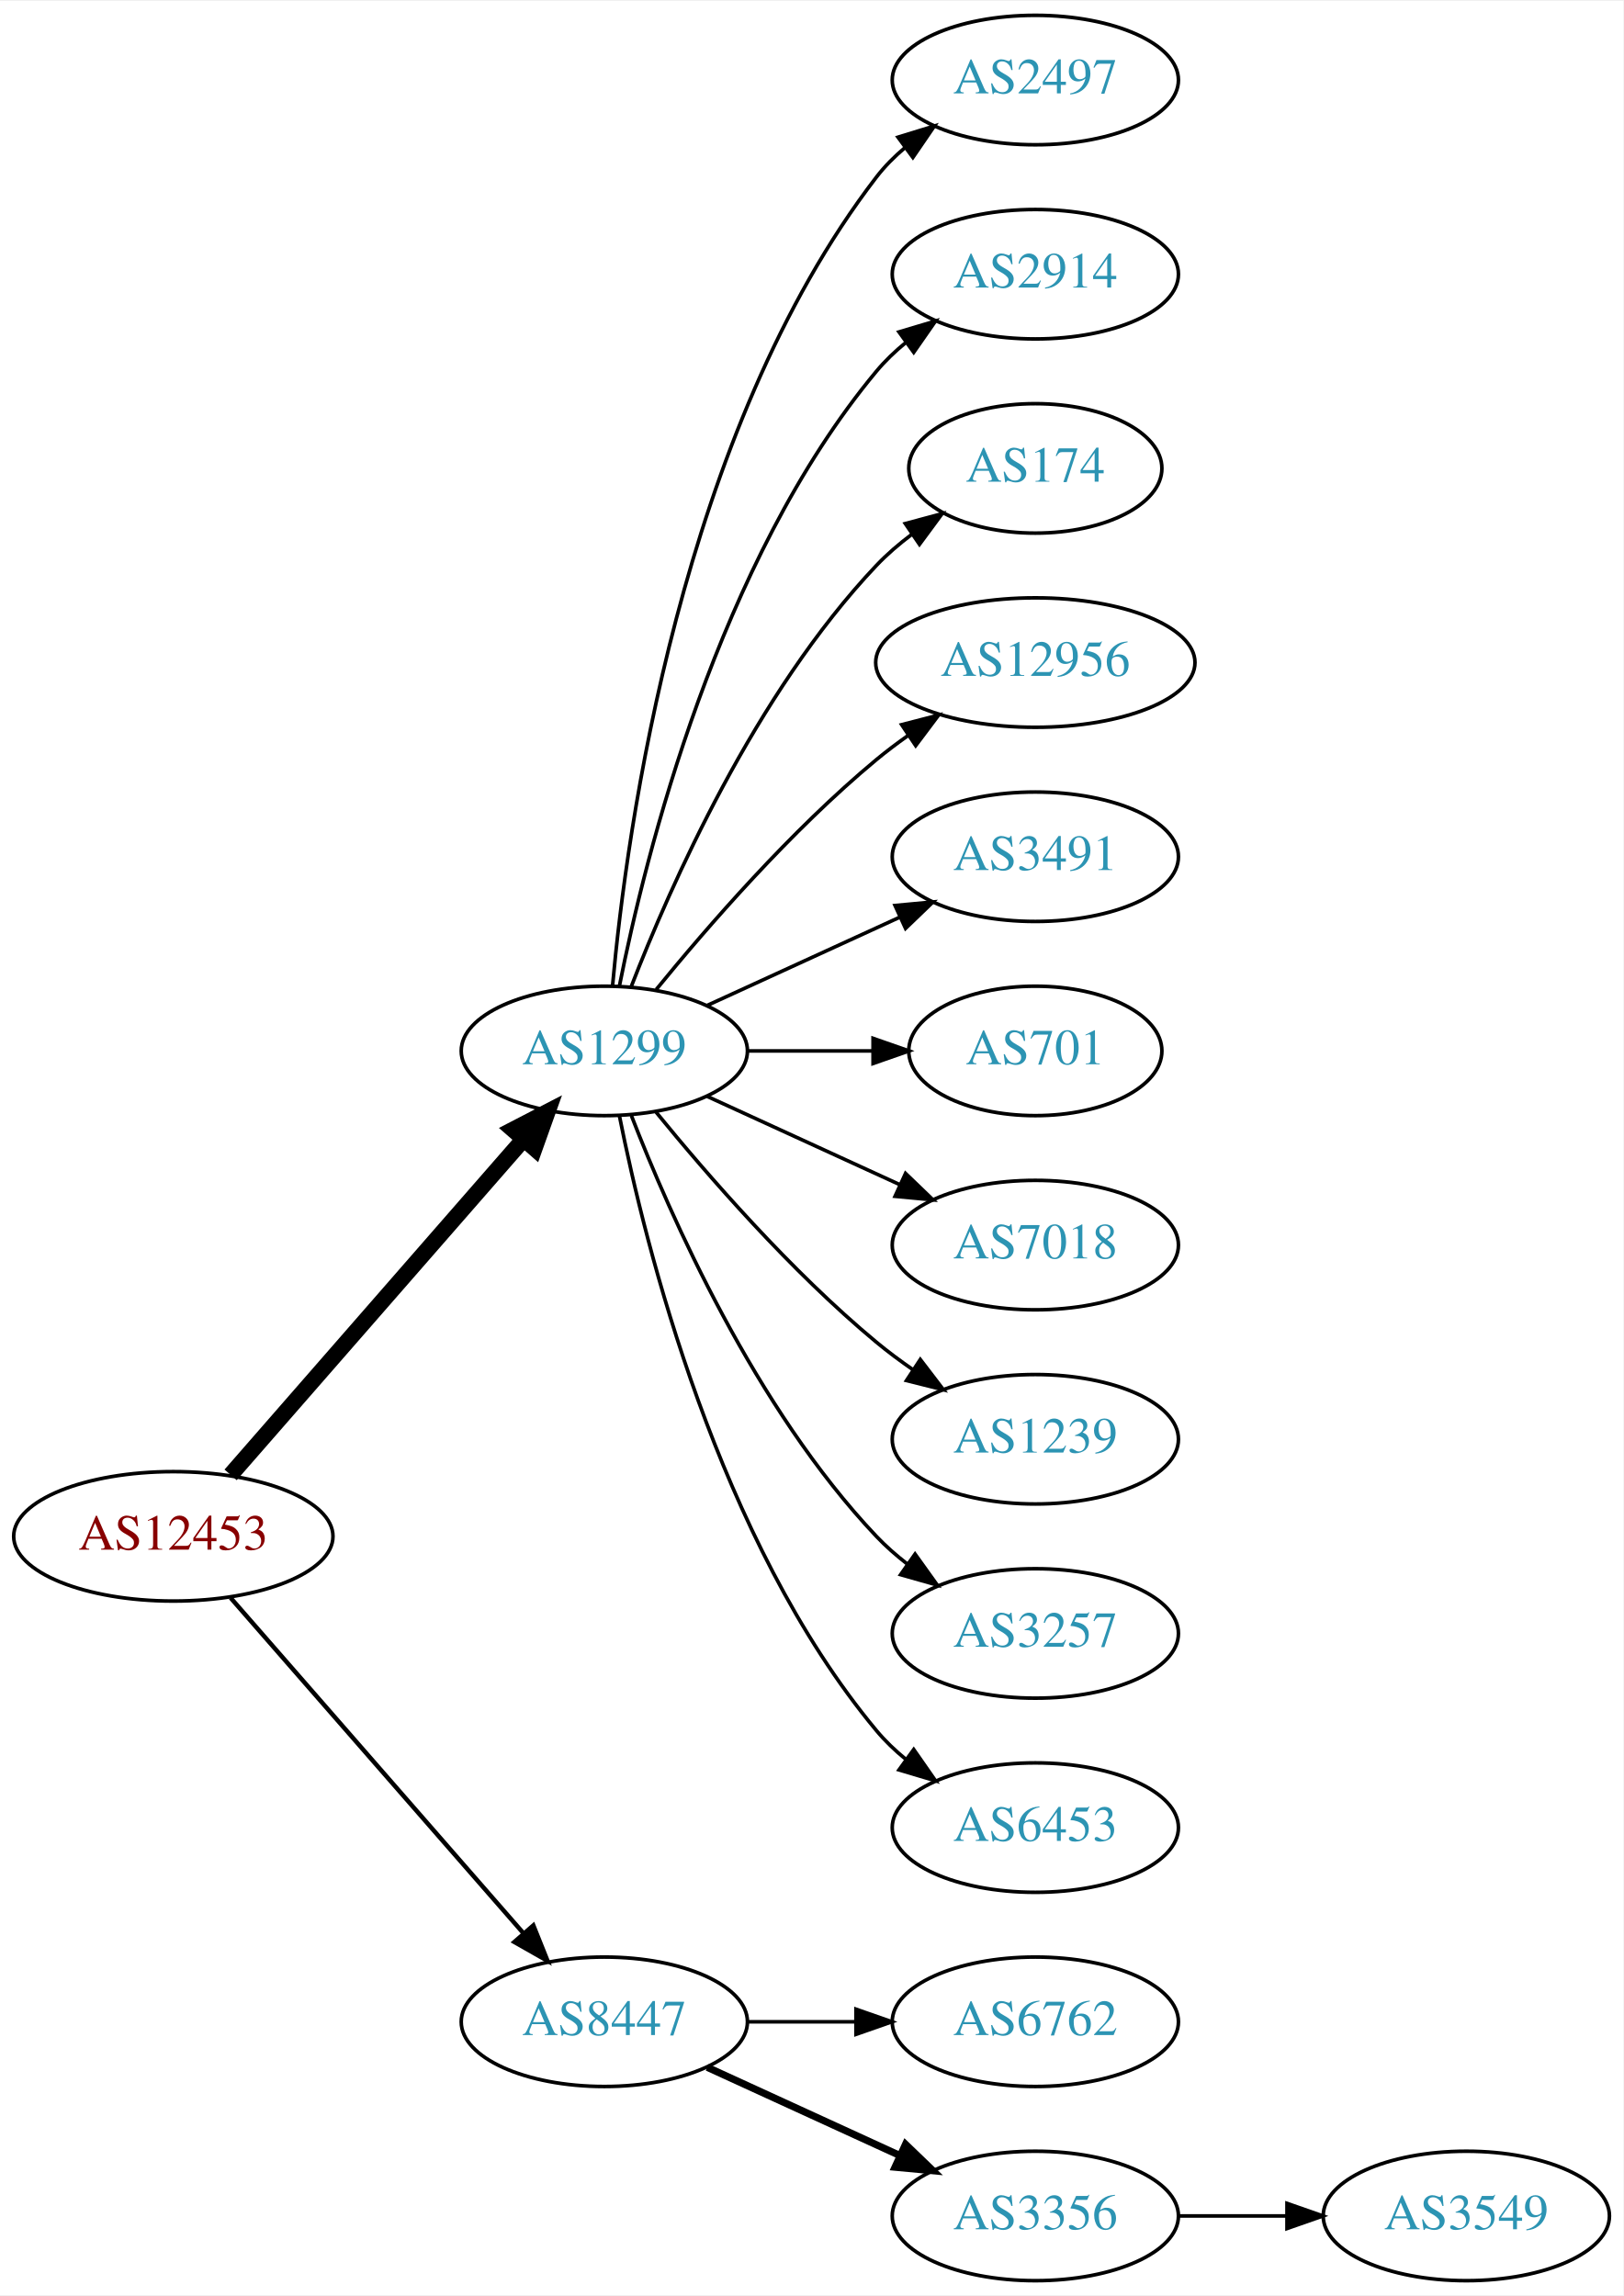
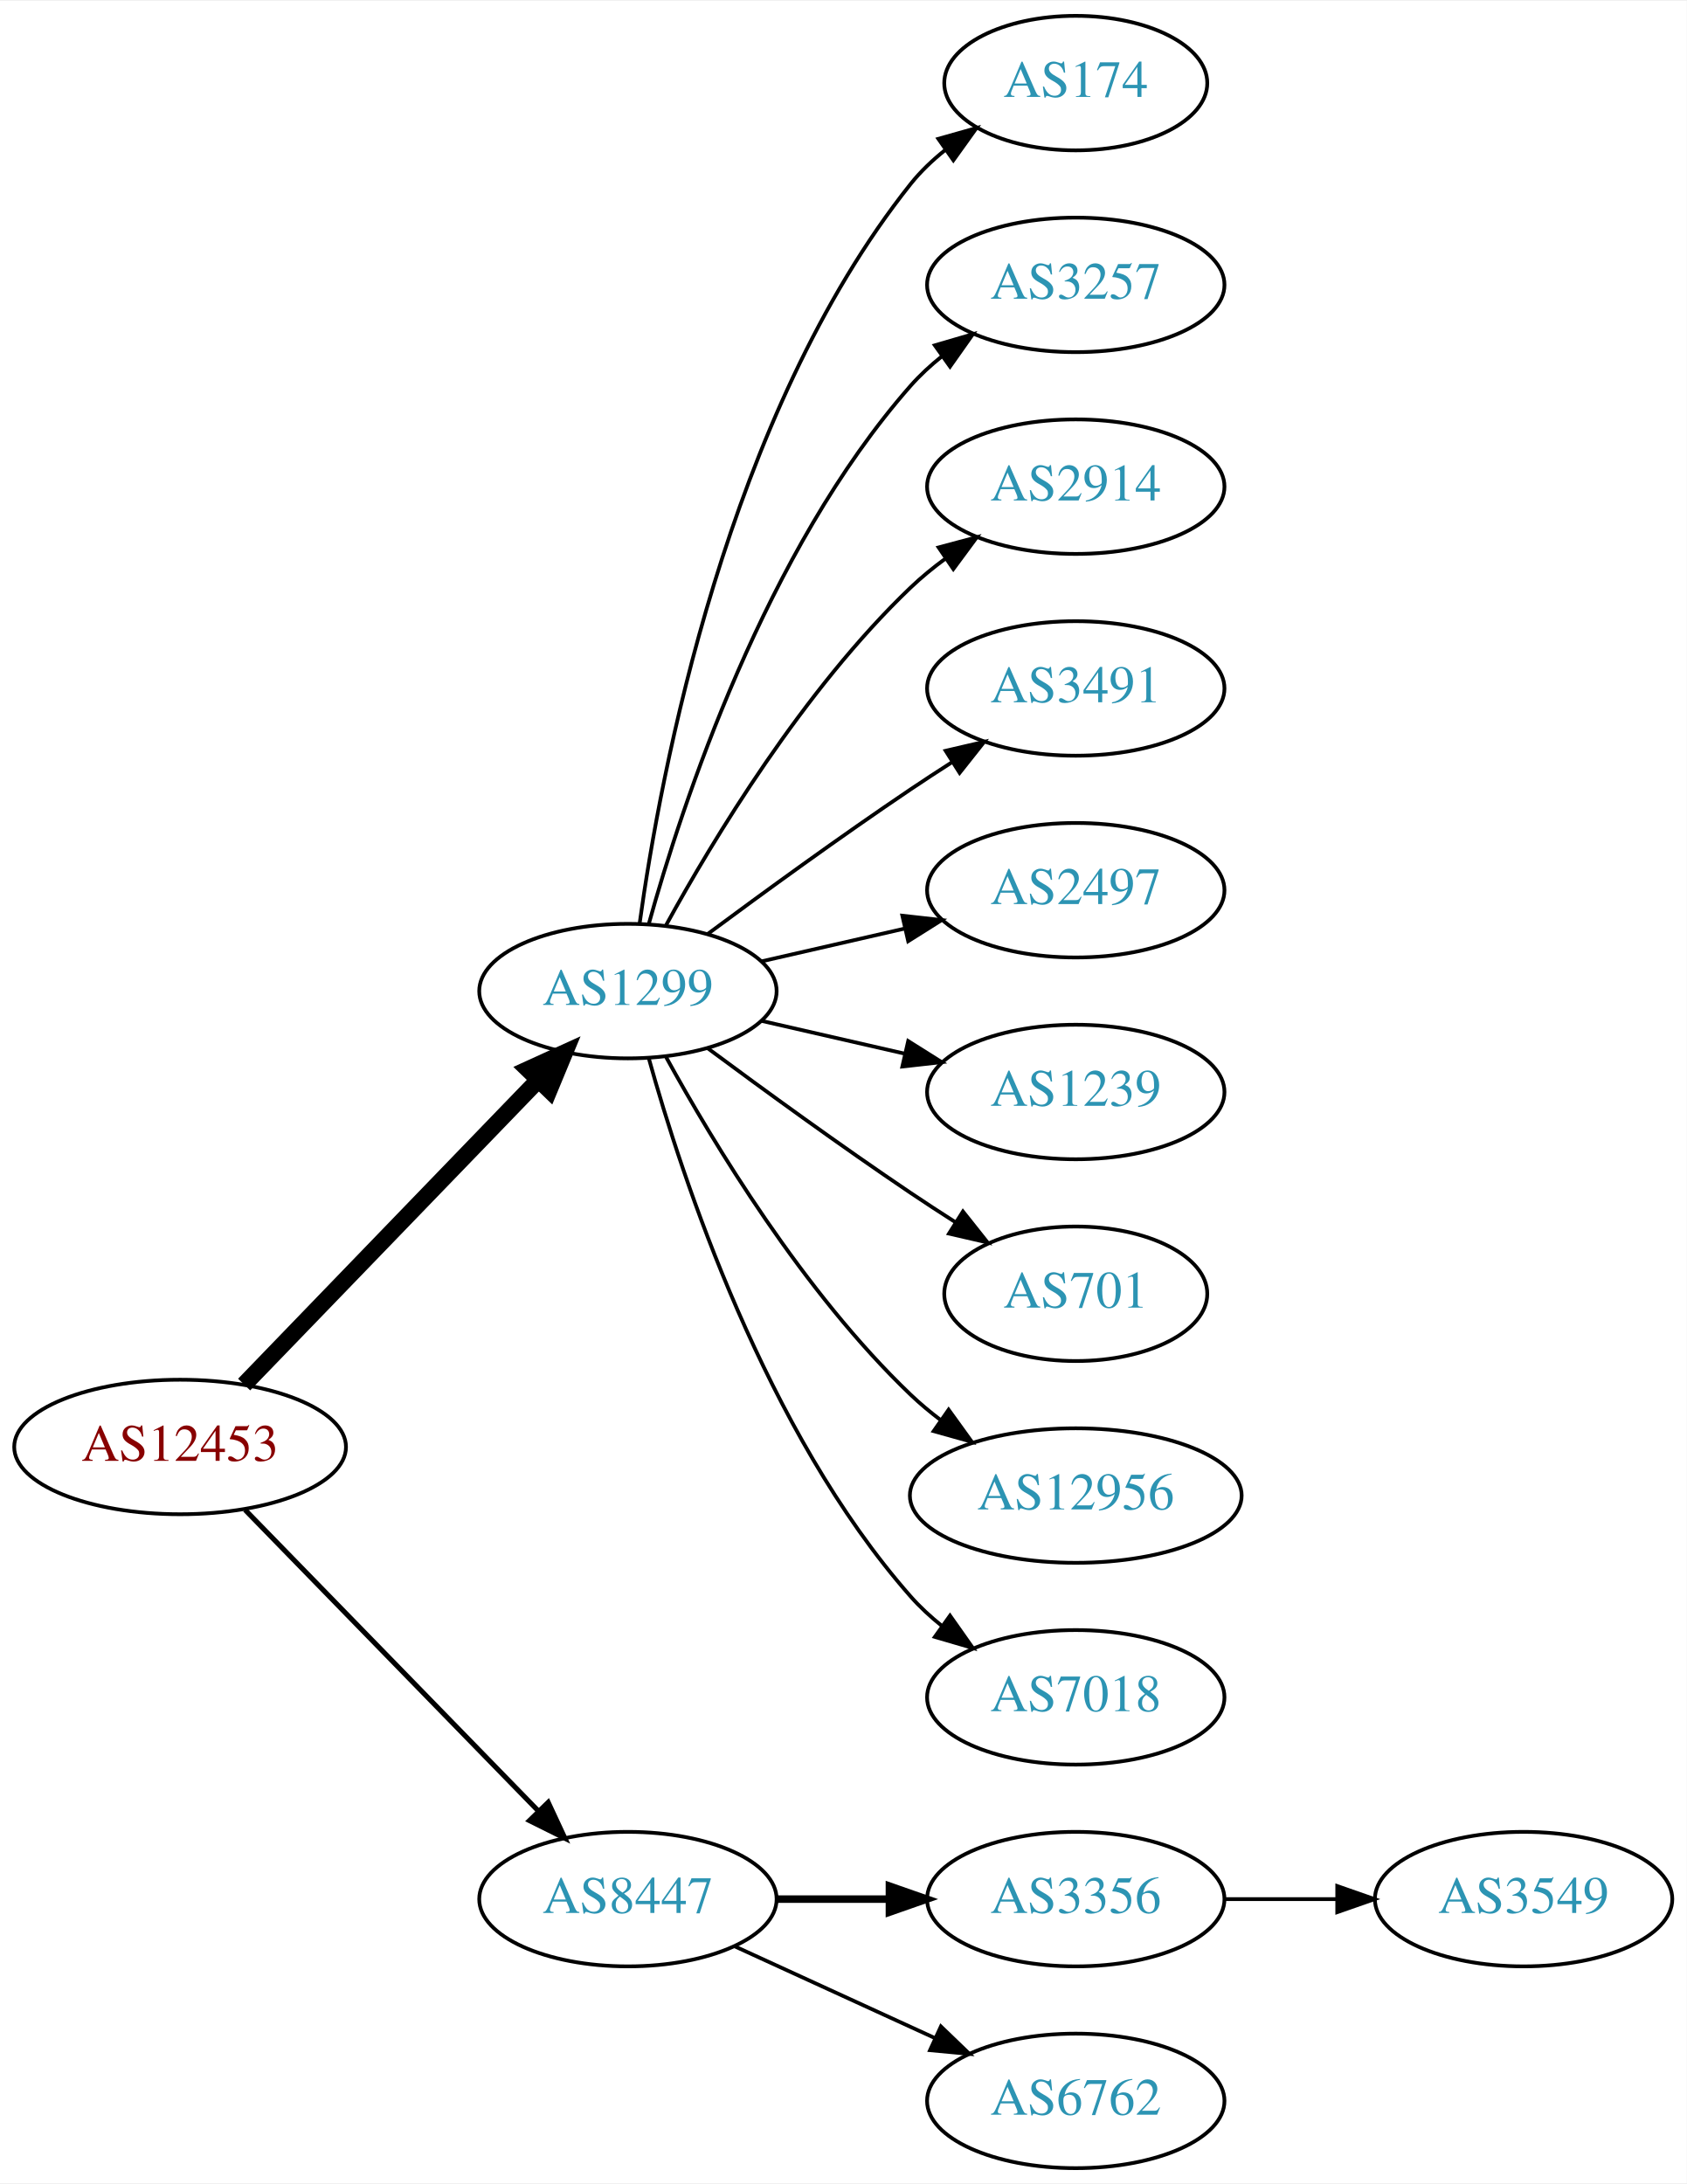
- <svg xmlns="http://www.w3.org/2000/svg" xmlns:xlink="http://www.w3.org/1999/xlink" width="451pt" height="638pt" viewBox="0.00 0.00 451.37 638.00">
-   <g id="graph0" class="graph" transform="scale(1 1) rotate(0) translate(4 634)">
-     <polygon fill="white" stroke="none" points="-4,4 -4,-634 447.37,-634 447.37,4 -4,4" />
+ <svg xmlns="http://www.w3.org/2000/svg" xmlns:xlink="http://www.w3.org/1999/xlink" width="451pt" height="584pt" viewBox="0.00 0.00 451.37 584.00">
+   <g id="graph0" class="graph" transform="scale(1 1) rotate(0) translate(4 580)">
+     <polygon fill="white" stroke="none" points="-4,4 -4,-580 447.37,-580 447.37,4 -4,4" />
    <g id="node1" class="node">
      <g id="a_node1">
        <a xlink:href="/asn/12453" xlink:title="AS12453 ~ Bernhard Kraft [AT]">
-           <ellipse fill="#ffffff" stroke="black" cx="44.196" cy="-207" rx="44.393" ry="18" />
-           <text text-anchor="middle" x="44.196" y="-203.3" font-family="Times,serif" font-size="14.00" fill="#880000">AS12453</text>
+           <ellipse fill="#ffffff" stroke="black" cx="44.196" cy="-193" rx="44.393" ry="18" />
+           <text text-anchor="middle" x="44.196" y="-189.3" font-family="Times,serif" font-size="14.00" fill="#880000">AS12453</text>
        </a>
      </g>
    </g>
    <g id="node2" class="node">
      <g id="a_node2">
        <a xlink:href="/asn/1299" xlink:title="AS1299 ~ Telia Carrier [EU]">
-           <ellipse fill="#ffffff" stroke="black" cx="164.039" cy="-342" rx="39.794" ry="18" />
-           <text text-anchor="middle" x="164.039" y="-338.3" font-family="Times,serif" font-size="14.00" fill="#2c94b3">AS1299</text>
+           <ellipse fill="#ffffff" stroke="black" cx="164.039" cy="-315" rx="39.794" ry="18" />
+           <text text-anchor="middle" x="164.039" y="-311.3" font-family="Times,serif" font-size="14.00" fill="#2c94b3">AS1299</text>
        </a>
      </g>
    </g>
    <g id="edge1" class="edge">
-       <path fill="none" stroke="black" stroke-width="4.5" d="M60.121,-224.098C80.663,-247.631 117.782,-290.155 141.379,-317.187" />
-       <polygon fill="black" stroke="black" stroke-width="4.5" points="138.692,-320.097 148.235,-325.041 144.625,-314.918 138.692,-320.097" />
+       <path fill="none" stroke="black" stroke-width="4.5" d="M61.334,-209.708C81.697,-230.789 116.851,-267.183 140.026,-291.175" />
+       <polygon fill="black" stroke="black" stroke-width="4.5" points="137.316,-294.037 147.095,-298.494 142.98,-288.566 137.316,-294.037" />
    </g>
    <g id="node3" class="node">
      <g id="a_node3">
        <a xlink:href="/asn/8447" xlink:title="AS8447 ~ A1 Telekom Austria AG [AT]">
          <ellipse fill="#ffffff" stroke="black" cx="164.039" cy="-72" rx="39.794" ry="18" />
          <text text-anchor="middle" x="164.039" y="-68.3" font-family="Times,serif" font-size="14.00" fill="#2c94b3">AS8447</text>
        </a>
      </g>
    </g>
    <g id="edge2" class="edge">
-       <path fill="none" stroke="black" stroke-width="1.227" d="M60.121,-189.902C80.663,-166.369 117.782,-123.845 141.379,-96.813" />
-       <polygon fill="black" stroke="black" stroke-width="1.227" points="144.296,-98.794 148.235,-88.959 139.022,-94.191 144.296,-98.794" />
+       <path fill="none" stroke="black" stroke-width="1.35" d="M61.582,-176.175C82.011,-155.198 117.049,-119.222 140.129,-95.523" />
+       <polygon fill="black" stroke="black" stroke-width="1.35" points="142.699,-97.901 147.169,-88.295 137.684,-93.017 142.699,-97.901" />
    </g>
    <g id="node4" class="node">
      <g id="a_node4">
-         <a xlink:href="/asn/2497" xlink:title="AS2497 ~ Internet Initiative Japan Inc. [JP]">
-           <ellipse fill="#ffffff" stroke="black" cx="283.881" cy="-612" rx="39.794" ry="18" />
-           <text text-anchor="middle" x="283.881" y="-608.3" font-family="Times,serif" font-size="14.00" fill="#2c94b3">AS2497</text>
+         <a xlink:href="/asn/174" xlink:title="AS174 ~ Cogent Communications [US]">
+           <ellipse fill="#ffffff" stroke="black" cx="283.881" cy="-558" rx="35.194" ry="18" />
+           <text text-anchor="middle" x="283.881" y="-554.3" font-family="Times,serif" font-size="14.00" fill="#2c94b3">AS174</text>
        </a>
      </g>
    </g>
    <g id="edge3" class="edge">
-       <path fill="none" stroke="black" d="M166.323,-360.117C170.221,-403.332 185.238,-514.131 239.685,-585 241.975,-587.981 244.695,-590.716 247.639,-593.205" />
-       <polygon fill="black" stroke="black" points="245.686,-596.113 255.816,-599.218 249.833,-590.473 245.686,-596.113" />
+       <path fill="none" stroke="black" d="M167.178,-333.17C172.678,-372.974 190.504,-469.233 239.685,-531 242.35,-534.347 245.55,-537.393 248.988,-540.132" />
+       <polygon fill="black" stroke="black" points="247.106,-543.087 257.302,-545.965 251.126,-537.357 247.106,-543.087" />
    </g>
    <g id="node5" class="node">
      <g id="a_node5">
-         <a xlink:href="/asn/2914" xlink:title="AS2914 ~ NTT America, Inc. [US]">
-           <ellipse fill="#ffffff" stroke="black" cx="283.881" cy="-558" rx="39.794" ry="18" />
-           <text text-anchor="middle" x="283.881" y="-554.3" font-family="Times,serif" font-size="14.00" fill="#2c94b3">AS2914</text>
+         <a xlink:href="/asn/3257" xlink:title="AS3257 ~ GTT [DE]">
+           <ellipse fill="#ffffff" stroke="black" cx="283.881" cy="-504" rx="39.794" ry="18" />
+           <text text-anchor="middle" x="283.881" y="-500.3" font-family="Times,serif" font-size="14.00" fill="#2c94b3">AS3257</text>
        </a>
      </g>
    </g>
    <g id="edge4" class="edge">
-       <path fill="none" stroke="black" d="M168.237,-360.073C175.401,-396.141 195.675,-478.125 239.685,-531 242.09,-533.889 244.886,-536.563 247.879,-539.013" />
-       <polygon fill="black" stroke="black" points="245.967,-541.95 256.122,-544.973 250.069,-536.277 245.967,-541.95" />
+       <path fill="none" stroke="black" d="M169.612,-332.946C178.517,-364.995 200.801,-432.842 239.685,-477 242.169,-479.821 245.019,-482.449 248.044,-484.871" />
+       <polygon fill="black" stroke="black" points="246.162,-487.828 256.334,-490.791 250.23,-482.131 246.162,-487.828" />
    </g>
    <g id="node6" class="node">
      <g id="a_node6">
-         <a xlink:href="/asn/174" xlink:title="AS174 ~ Cogent Communications [US]">
-           <ellipse fill="#ffffff" stroke="black" cx="283.881" cy="-504" rx="35.194" ry="18" />
-           <text text-anchor="middle" x="283.881" y="-500.3" font-family="Times,serif" font-size="14.00" fill="#2c94b3">AS174</text>
+         <a xlink:href="/asn/2914" xlink:title="AS2914 ~ NTT America, Inc. [US]">
+           <ellipse fill="#ffffff" stroke="black" cx="283.881" cy="-450" rx="39.794" ry="18" />
+           <text text-anchor="middle" x="283.881" y="-446.3" font-family="Times,serif" font-size="14.00" fill="#2c94b3">AS2914</text>
        </a>
      </g>
    </g>
    <g id="edge5" class="edge">
-       <path fill="none" stroke="black" d="M171.562,-359.994C182.312,-387.728 205.969,-441.429 239.685,-477 242.628,-480.105 246.001,-483.001 249.537,-485.655" />
-       <polygon fill="black" stroke="black" points="247.722,-488.654 257.956,-491.397 251.666,-482.871 247.722,-488.654" />
+       <path fill="none" stroke="black" d="M174.28,-332.713C186.825,-355.561 211.002,-395.611 239.685,-423 242.553,-425.739 245.742,-428.347 249.051,-430.785" />
+       <polygon fill="black" stroke="black" points="247.175,-433.742 257.411,-436.477 251.114,-427.956 247.175,-433.742" />
    </g>
    <g id="node7" class="node">
      <g id="a_node7">
-         <a xlink:href="/asn/12956" xlink:title="AS12956 ~ TELXIUS [ES]">
-           <ellipse fill="#ffffff" stroke="black" cx="283.881" cy="-450" rx="44.393" ry="18" />
-           <text text-anchor="middle" x="283.881" y="-446.3" font-family="Times,serif" font-size="14.00" fill="#2c94b3">AS12956</text>
-         </a>
-       </g>
-     </g>
-     <g id="edge6" class="edge">
-       <path fill="none" stroke="black" d="M178.458,-359.065C192.572,-376.375 215.987,-403.345 239.685,-423 242.423,-425.271 245.367,-427.494 248.384,-429.63" />
-       <polygon fill="black" stroke="black" points="246.716,-432.725 256.973,-435.379 250.61,-426.908 246.716,-432.725" />
-     </g>
-     <g id="node8" class="node">
-       <g id="a_node8">
        <a xlink:href="/asn/3491" xlink:title="AS3491 ~ PCCW Global, Inc. [US]">
          <ellipse fill="#ffffff" stroke="black" cx="283.881" cy="-396" rx="39.794" ry="18" />
          <text text-anchor="middle" x="283.881" y="-392.3" font-family="Times,serif" font-size="14.00" fill="#2c94b3">AS3491</text>
        </a>
      </g>
    </g>
+     <g id="edge6" class="edge">
+       <path fill="none" stroke="black" d="M185.369,-330.277C200.231,-341.304 220.976,-356.407 239.685,-369 243.234,-371.389 246.984,-373.839 250.733,-376.242" />
+       <polygon fill="black" stroke="black" points="249.059,-379.325 259.381,-381.712 252.801,-373.409 249.059,-379.325" />
+     </g>
+     <g id="node8" class="node">
+       <g id="a_node8">
+         <a xlink:href="/asn/2497" xlink:title="AS2497 ~ Internet Initiative Japan Inc. [JP]">
+           <ellipse fill="#ffffff" stroke="black" cx="283.881" cy="-342" rx="39.794" ry="18" />
+           <text text-anchor="middle" x="283.881" y="-338.3" font-family="Times,serif" font-size="14.00" fill="#2c94b3">AS2497</text>
+         </a>
+       </g>
+     </g>
    <g id="edge7" class="edge">
-       <path fill="none" stroke="black" d="M192.667,-354.661C208.624,-361.973 228.895,-371.261 246.178,-379.181" />
-       <polygon fill="black" stroke="black" points="244.876,-382.435 255.425,-383.419 247.793,-376.071 244.876,-382.435" />
+       <path fill="none" stroke="black" d="M199.758,-322.955C211.758,-325.704 225.379,-328.825 238.071,-331.733" />
+       <polygon fill="black" stroke="black" points="237.474,-335.187 248.003,-334.009 239.037,-328.364 237.474,-335.187" />
    </g>
    <g id="node9" class="node">
      <g id="a_node9">
-         <a xlink:href="/asn/701" xlink:title="AS701 ~ UUNET [US]">
-           <ellipse fill="#ffffff" stroke="black" cx="283.881" cy="-342" rx="35.194" ry="18" />
-           <text text-anchor="middle" x="283.881" y="-338.3" font-family="Times,serif" font-size="14.00" fill="#2c94b3">AS701</text>
+         <a xlink:href="/asn/1239" xlink:title="AS1239 ~ Sprint [US]">
+           <ellipse fill="#ffffff" stroke="black" cx="283.881" cy="-288" rx="39.794" ry="18" />
+           <text text-anchor="middle" x="283.881" y="-284.3" font-family="Times,serif" font-size="14.00" fill="#2c94b3">AS1239</text>
        </a>
      </g>
    </g>
    <g id="edge8" class="edge">
-       <path fill="none" stroke="black" d="M203.951,-342C215.038,-342 227.198,-342 238.58,-342" />
-       <polygon fill="black" stroke="black" points="238.762,-345.5 248.762,-342 238.762,-338.5 238.762,-345.5" />
+       <path fill="none" stroke="black" d="M199.758,-307.045C211.758,-304.296 225.379,-301.175 238.071,-298.267" />
+       <polygon fill="black" stroke="black" points="239.037,-301.636 248.003,-295.991 237.474,-294.813 239.037,-301.636" />
    </g>
    <g id="node10" class="node">
      <g id="a_node10">
-         <a xlink:href="/asn/7018" xlink:title="AS7018 ~ AT&amp;T Services, Inc. [US]">
-           <ellipse fill="#ffffff" stroke="black" cx="283.881" cy="-288" rx="39.794" ry="18" />
-           <text text-anchor="middle" x="283.881" y="-284.3" font-family="Times,serif" font-size="14.00" fill="#2c94b3">AS7018</text>
+         <a xlink:href="/asn/701" xlink:title="AS701 ~ UUNET [US]">
+           <ellipse fill="#ffffff" stroke="black" cx="283.881" cy="-234" rx="35.194" ry="18" />
+           <text text-anchor="middle" x="283.881" y="-230.3" font-family="Times,serif" font-size="14.00" fill="#2c94b3">AS701</text>
        </a>
      </g>
    </g>
    <g id="edge9" class="edge">
-       <path fill="none" stroke="black" d="M192.667,-329.339C208.624,-322.027 228.895,-312.739 246.178,-304.819" />
-       <polygon fill="black" stroke="black" points="247.793,-307.929 255.425,-300.581 244.876,-301.565 247.793,-307.929" />
+       <path fill="none" stroke="black" d="M185.369,-299.723C200.231,-288.696 220.976,-273.593 239.685,-261 243.502,-258.431 247.552,-255.79 251.583,-253.214" />
+       <polygon fill="black" stroke="black" points="253.687,-256.025 260.277,-247.729 249.952,-250.105 253.687,-256.025" />
    </g>
    <g id="node11" class="node">
      <g id="a_node11">
-         <a xlink:href="/asn/1239" xlink:title="AS1239 ~ Sprint [US]">
-           <ellipse fill="#ffffff" stroke="black" cx="283.881" cy="-234" rx="39.794" ry="18" />
-           <text text-anchor="middle" x="283.881" y="-230.3" font-family="Times,serif" font-size="14.00" fill="#2c94b3">AS1239</text>
+         <a xlink:href="/asn/12956" xlink:title="AS12956 ~ TELXIUS [ES]">
+           <ellipse fill="#ffffff" stroke="black" cx="283.881" cy="-180" rx="44.393" ry="18" />
+           <text text-anchor="middle" x="283.881" y="-176.3" font-family="Times,serif" font-size="14.00" fill="#2c94b3">AS12956</text>
        </a>
      </g>
    </g>
    <g id="edge10" class="edge">
-       <path fill="none" stroke="black" d="M178.458,-324.935C192.572,-307.625 215.987,-280.655 239.685,-261 242.901,-258.332 246.402,-255.73 249.972,-253.259" />
-       <polygon fill="black" stroke="black" points="251.896,-256.183 258.329,-247.764 248.05,-250.334 251.896,-256.183" />
+       <path fill="none" stroke="black" d="M174.28,-297.287C186.825,-274.439 211.002,-234.389 239.685,-207 242.192,-204.607 244.943,-202.313 247.805,-200.145" />
+       <polygon fill="black" stroke="black" points="249.857,-202.982 256.056,-194.39 245.852,-197.241 249.857,-202.982" />
    </g>
    <g id="node12" class="node">
      <g id="a_node12">
-         <a xlink:href="/asn/3257" xlink:title="AS3257 ~ GTT [DE]">
-           <ellipse fill="#ffffff" stroke="black" cx="283.881" cy="-180" rx="39.794" ry="18" />
-           <text text-anchor="middle" x="283.881" y="-176.3" font-family="Times,serif" font-size="14.00" fill="#2c94b3">AS3257</text>
+         <a xlink:href="/asn/7018" xlink:title="AS7018 ~ AT&amp;T Services, Inc. [US]">
+           <ellipse fill="#ffffff" stroke="black" cx="283.881" cy="-126" rx="39.794" ry="18" />
+           <text text-anchor="middle" x="283.881" y="-122.3" font-family="Times,serif" font-size="14.00" fill="#2c94b3">AS7018</text>
        </a>
      </g>
    </g>
    <g id="edge11" class="edge">
-       <path fill="none" stroke="black" d="M171.562,-324.006C182.312,-296.272 205.969,-242.571 239.685,-207 242.271,-204.272 245.188,-201.706 248.257,-199.323" />
-       <polygon fill="black" stroke="black" points="250.435,-202.07 256.605,-193.457 246.411,-196.342 250.435,-202.07" />
+       <path fill="none" stroke="black" d="M169.612,-297.054C178.517,-265.005 200.801,-197.158 239.685,-153 242.169,-150.179 245.019,-147.551 248.044,-145.129" />
+       <polygon fill="black" stroke="black" points="250.23,-147.869 256.334,-139.209 246.162,-142.172 250.23,-147.869" />
    </g>
    <g id="node13" class="node">
      <g id="a_node13">
-         <a xlink:href="/asn/6453" xlink:title="AS6453 ~ TATA COMMUNICATIONS (AMERICA) INC [US]">
-           <ellipse fill="#ffffff" stroke="black" cx="283.881" cy="-126" rx="39.794" ry="18" />
-           <text text-anchor="middle" x="283.881" y="-122.3" font-family="Times,serif" font-size="14.00" fill="#2c94b3">AS6453</text>
+         <a xlink:href="/asn/3356" xlink:title="AS3356 ~ Level 3 Parent, LLC [US]">
+           <ellipse fill="#ffffff" stroke="black" cx="283.881" cy="-72" rx="39.794" ry="18" />
+           <text text-anchor="middle" x="283.881" y="-68.3" font-family="Times,serif" font-size="14.00" fill="#2c94b3">AS3356</text>
        </a>
      </g>
    </g>
    <g id="edge12" class="edge">
-       <path fill="none" stroke="black" d="M168.237,-323.927C175.401,-287.859 195.675,-205.875 239.685,-153 242.09,-150.111 244.886,-147.437 247.879,-144.987" />
-       <polygon fill="black" stroke="black" points="250.069,-147.723 256.122,-139.027 245.967,-142.05 250.069,-147.723" />
+       <path fill="none" stroke="black" stroke-width="2" d="M203.951,-72C213.505,-72 223.854,-72 233.817,-72" />
+       <polygon fill="black" stroke="black" stroke-width="2" points="234.009,-75.5 244.009,-72 234.009,-68.5 234.009,-75.5" />
    </g>
    <g id="node14" class="node">
      <g id="a_node14">
        <a xlink:href="/asn/6762" xlink:title="AS6762 ~ TELECOM ITALIA SPARKLE S.p.A. [IT]">
-           <ellipse fill="#ffffff" stroke="black" cx="283.881" cy="-72" rx="39.794" ry="18" />
-           <text text-anchor="middle" x="283.881" y="-68.3" font-family="Times,serif" font-size="14.00" fill="#2c94b3">AS6762</text>
+           <ellipse fill="#ffffff" stroke="black" cx="283.881" cy="-18" rx="39.794" ry="18" />
+           <text text-anchor="middle" x="283.881" y="-14.3" font-family="Times,serif" font-size="14.00" fill="#2c94b3">AS6762</text>
        </a>
      </g>
    </g>
    <g id="edge13" class="edge">
-       <path fill="none" stroke="black" d="M203.951,-72C213.505,-72 223.854,-72 233.817,-72" />
-       <polygon fill="black" stroke="black" points="234.009,-75.5 244.009,-72 234.009,-68.5 234.009,-75.5" />
+       <path fill="none" stroke="black" d="M192.667,-59.339C208.624,-52.027 228.895,-42.739 246.178,-34.819" />
+       <polygon fill="black" stroke="black" points="247.793,-37.929 255.425,-30.581 244.876,-31.565 247.793,-37.929" />
    </g>
    <g id="node15" class="node">
      <g id="a_node15">
-         <a xlink:href="/asn/3356" xlink:title="AS3356 ~ Level 3 Parent, LLC [US]">
-           <ellipse fill="#ffffff" stroke="black" cx="283.881" cy="-18" rx="39.794" ry="18" />
-           <text text-anchor="middle" x="283.881" y="-14.3" font-family="Times,serif" font-size="14.00" fill="#2c94b3">AS3356</text>
+         <a xlink:href="/asn/3549" xlink:title="AS3549 ~ Level 3 Parent, LLC [US]">
+           <ellipse fill="#ffffff" stroke="black" cx="403.724" cy="-72" rx="39.794" ry="18" />
+           <text text-anchor="middle" x="403.724" y="-68.3" font-family="Times,serif" font-size="14.00" fill="#2c94b3">AS3549</text>
        </a>
      </g>
    </g>
    <g id="edge14" class="edge">
-       <path fill="none" stroke="black" stroke-width="2" d="M192.667,-59.339C208.624,-52.027 228.895,-42.739 246.178,-34.819" />
-       <polygon fill="black" stroke="black" stroke-width="2" points="247.793,-37.929 255.425,-30.581 244.876,-31.565 247.793,-37.929" />
-     </g>
-     <g id="node16" class="node">
-       <g id="a_node16">
-         <a xlink:href="/asn/3549" xlink:title="AS3549 ~ Level 3 Parent, LLC [US]">
-           <ellipse fill="#ffffff" stroke="black" cx="403.724" cy="-18" rx="39.794" ry="18" />
-           <text text-anchor="middle" x="403.724" y="-14.3" font-family="Times,serif" font-size="14.00" fill="#2c94b3">AS3549</text>
-         </a>
-       </g>
-     </g>
-     <g id="edge15" class="edge">
-       <path fill="none" stroke="black" d="M323.794,-18C333.347,-18 343.697,-18 353.659,-18" />
-       <polygon fill="black" stroke="black" points="353.852,-21.5 363.852,-18 353.852,-14.5 353.852,-21.5" />
+       <path fill="none" stroke="black" d="M323.794,-72C333.347,-72 343.697,-72 353.659,-72" />
+       <polygon fill="black" stroke="black" points="353.852,-75.5 363.852,-72 353.852,-68.5 353.852,-75.5" />
    </g>
  </g>
</svg>
